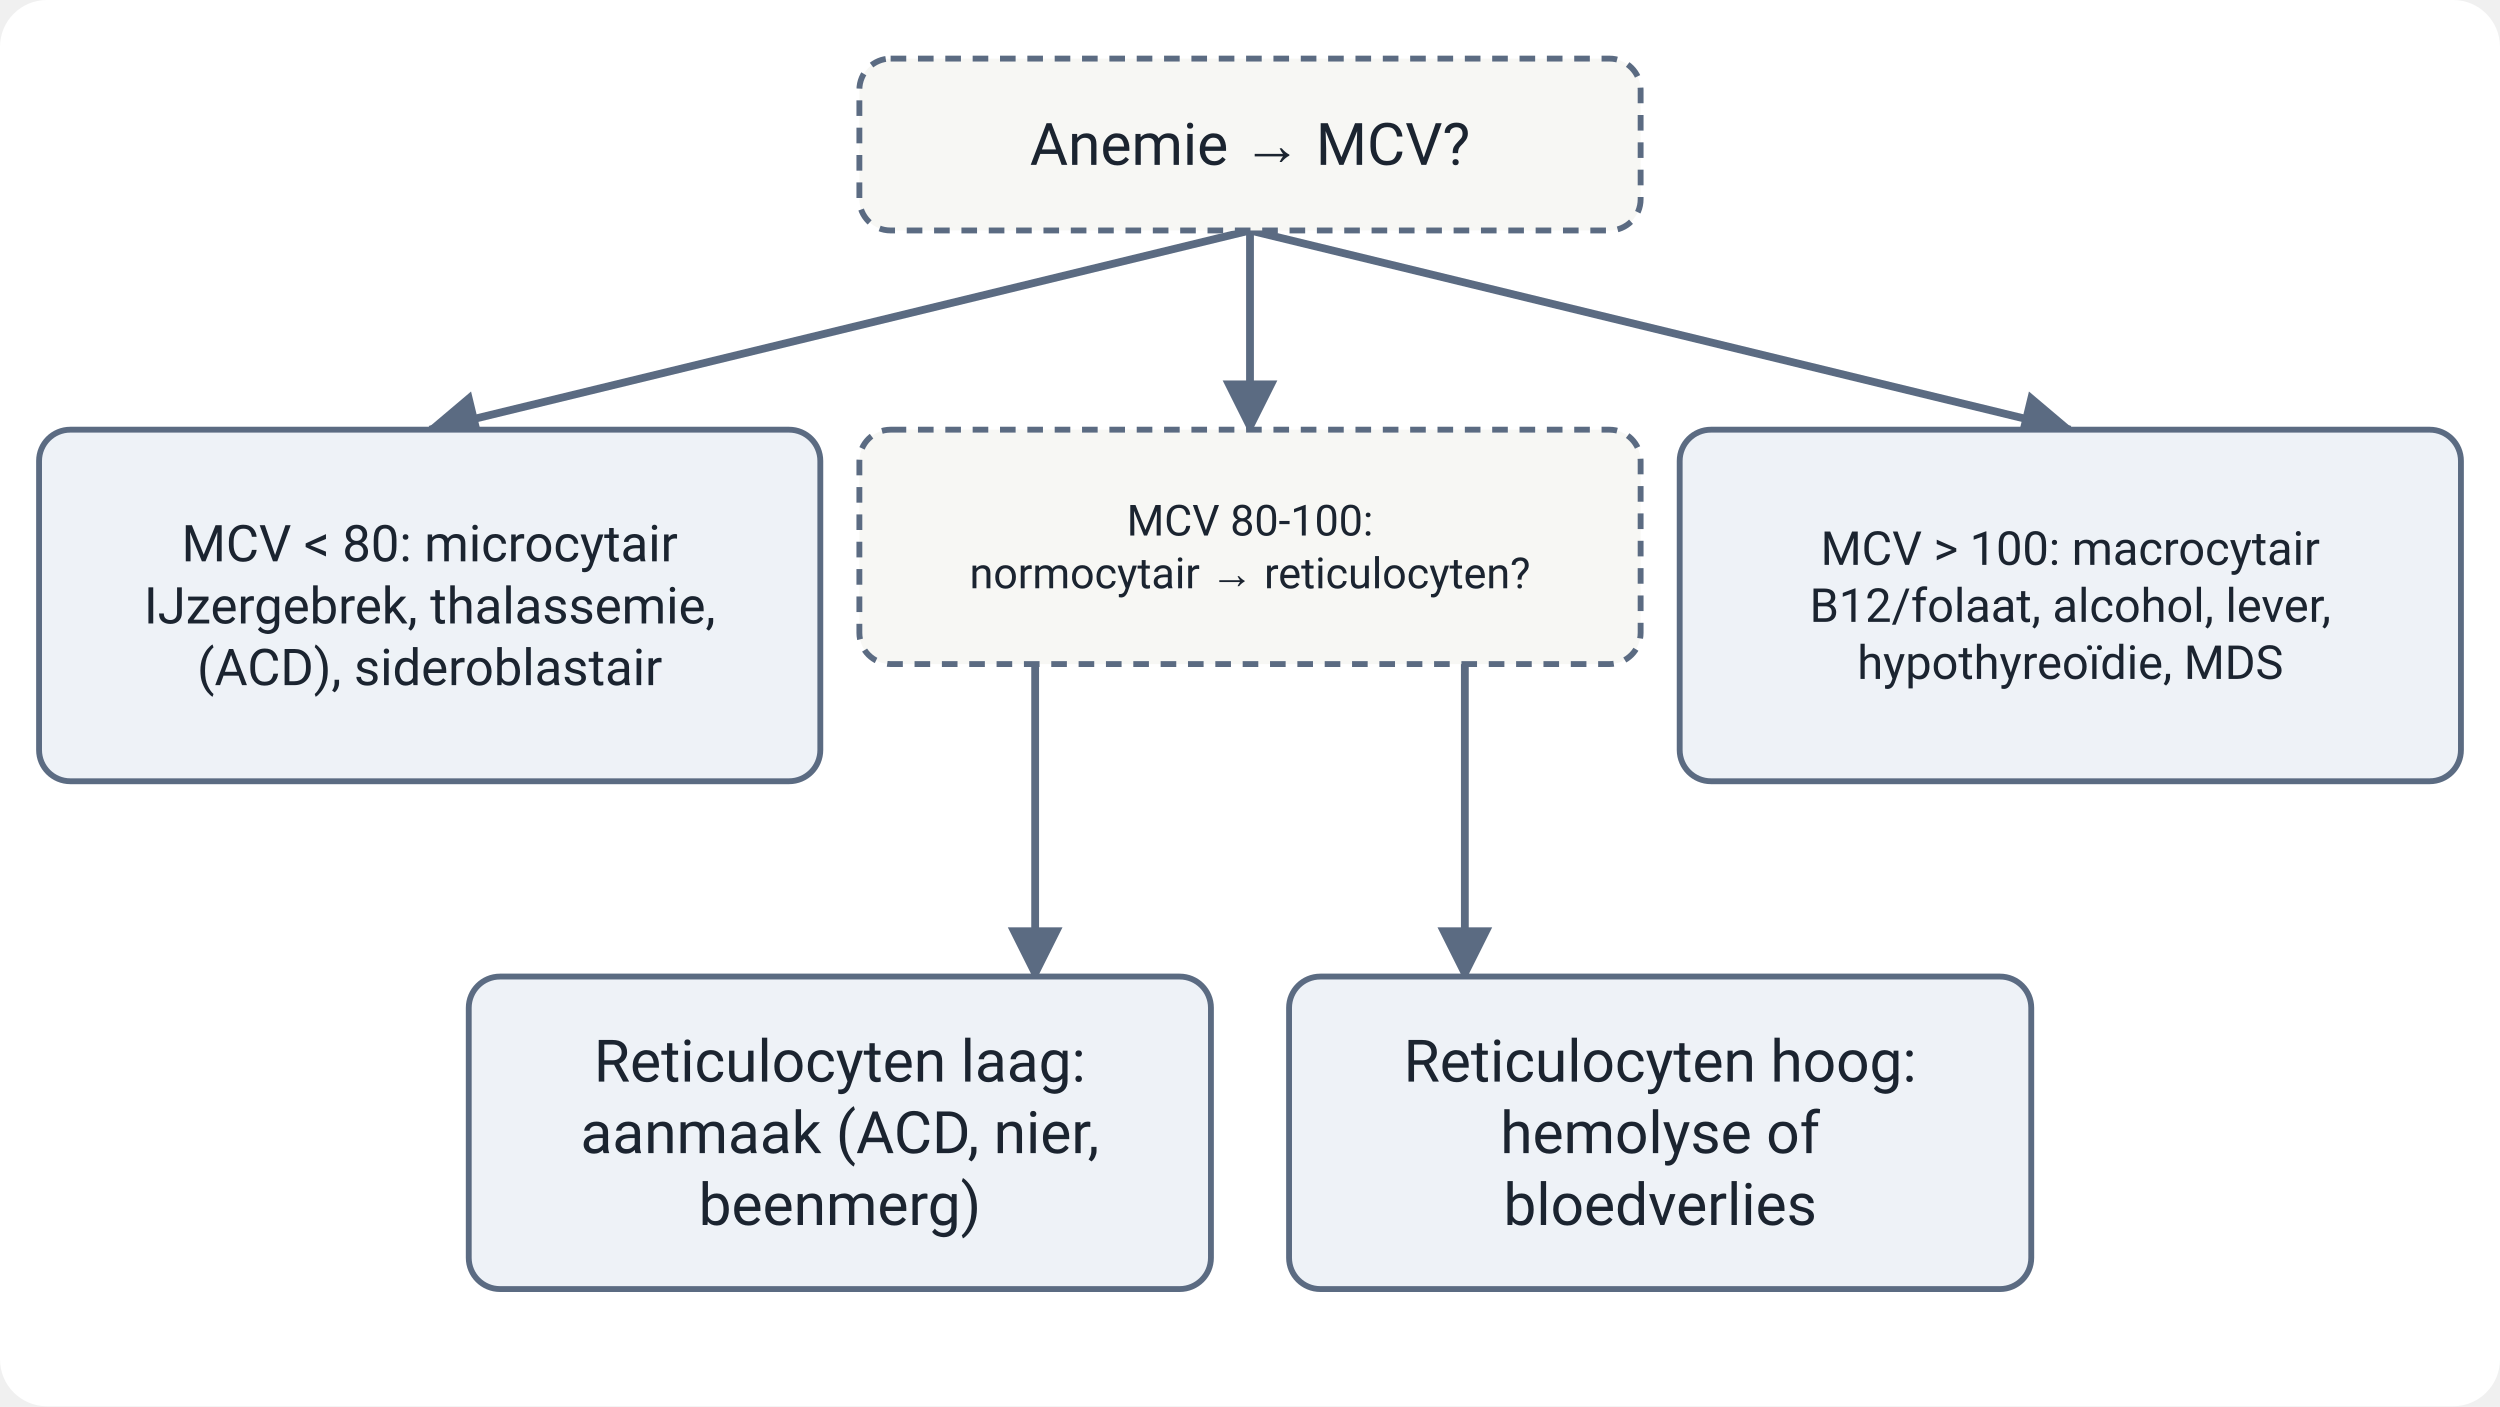
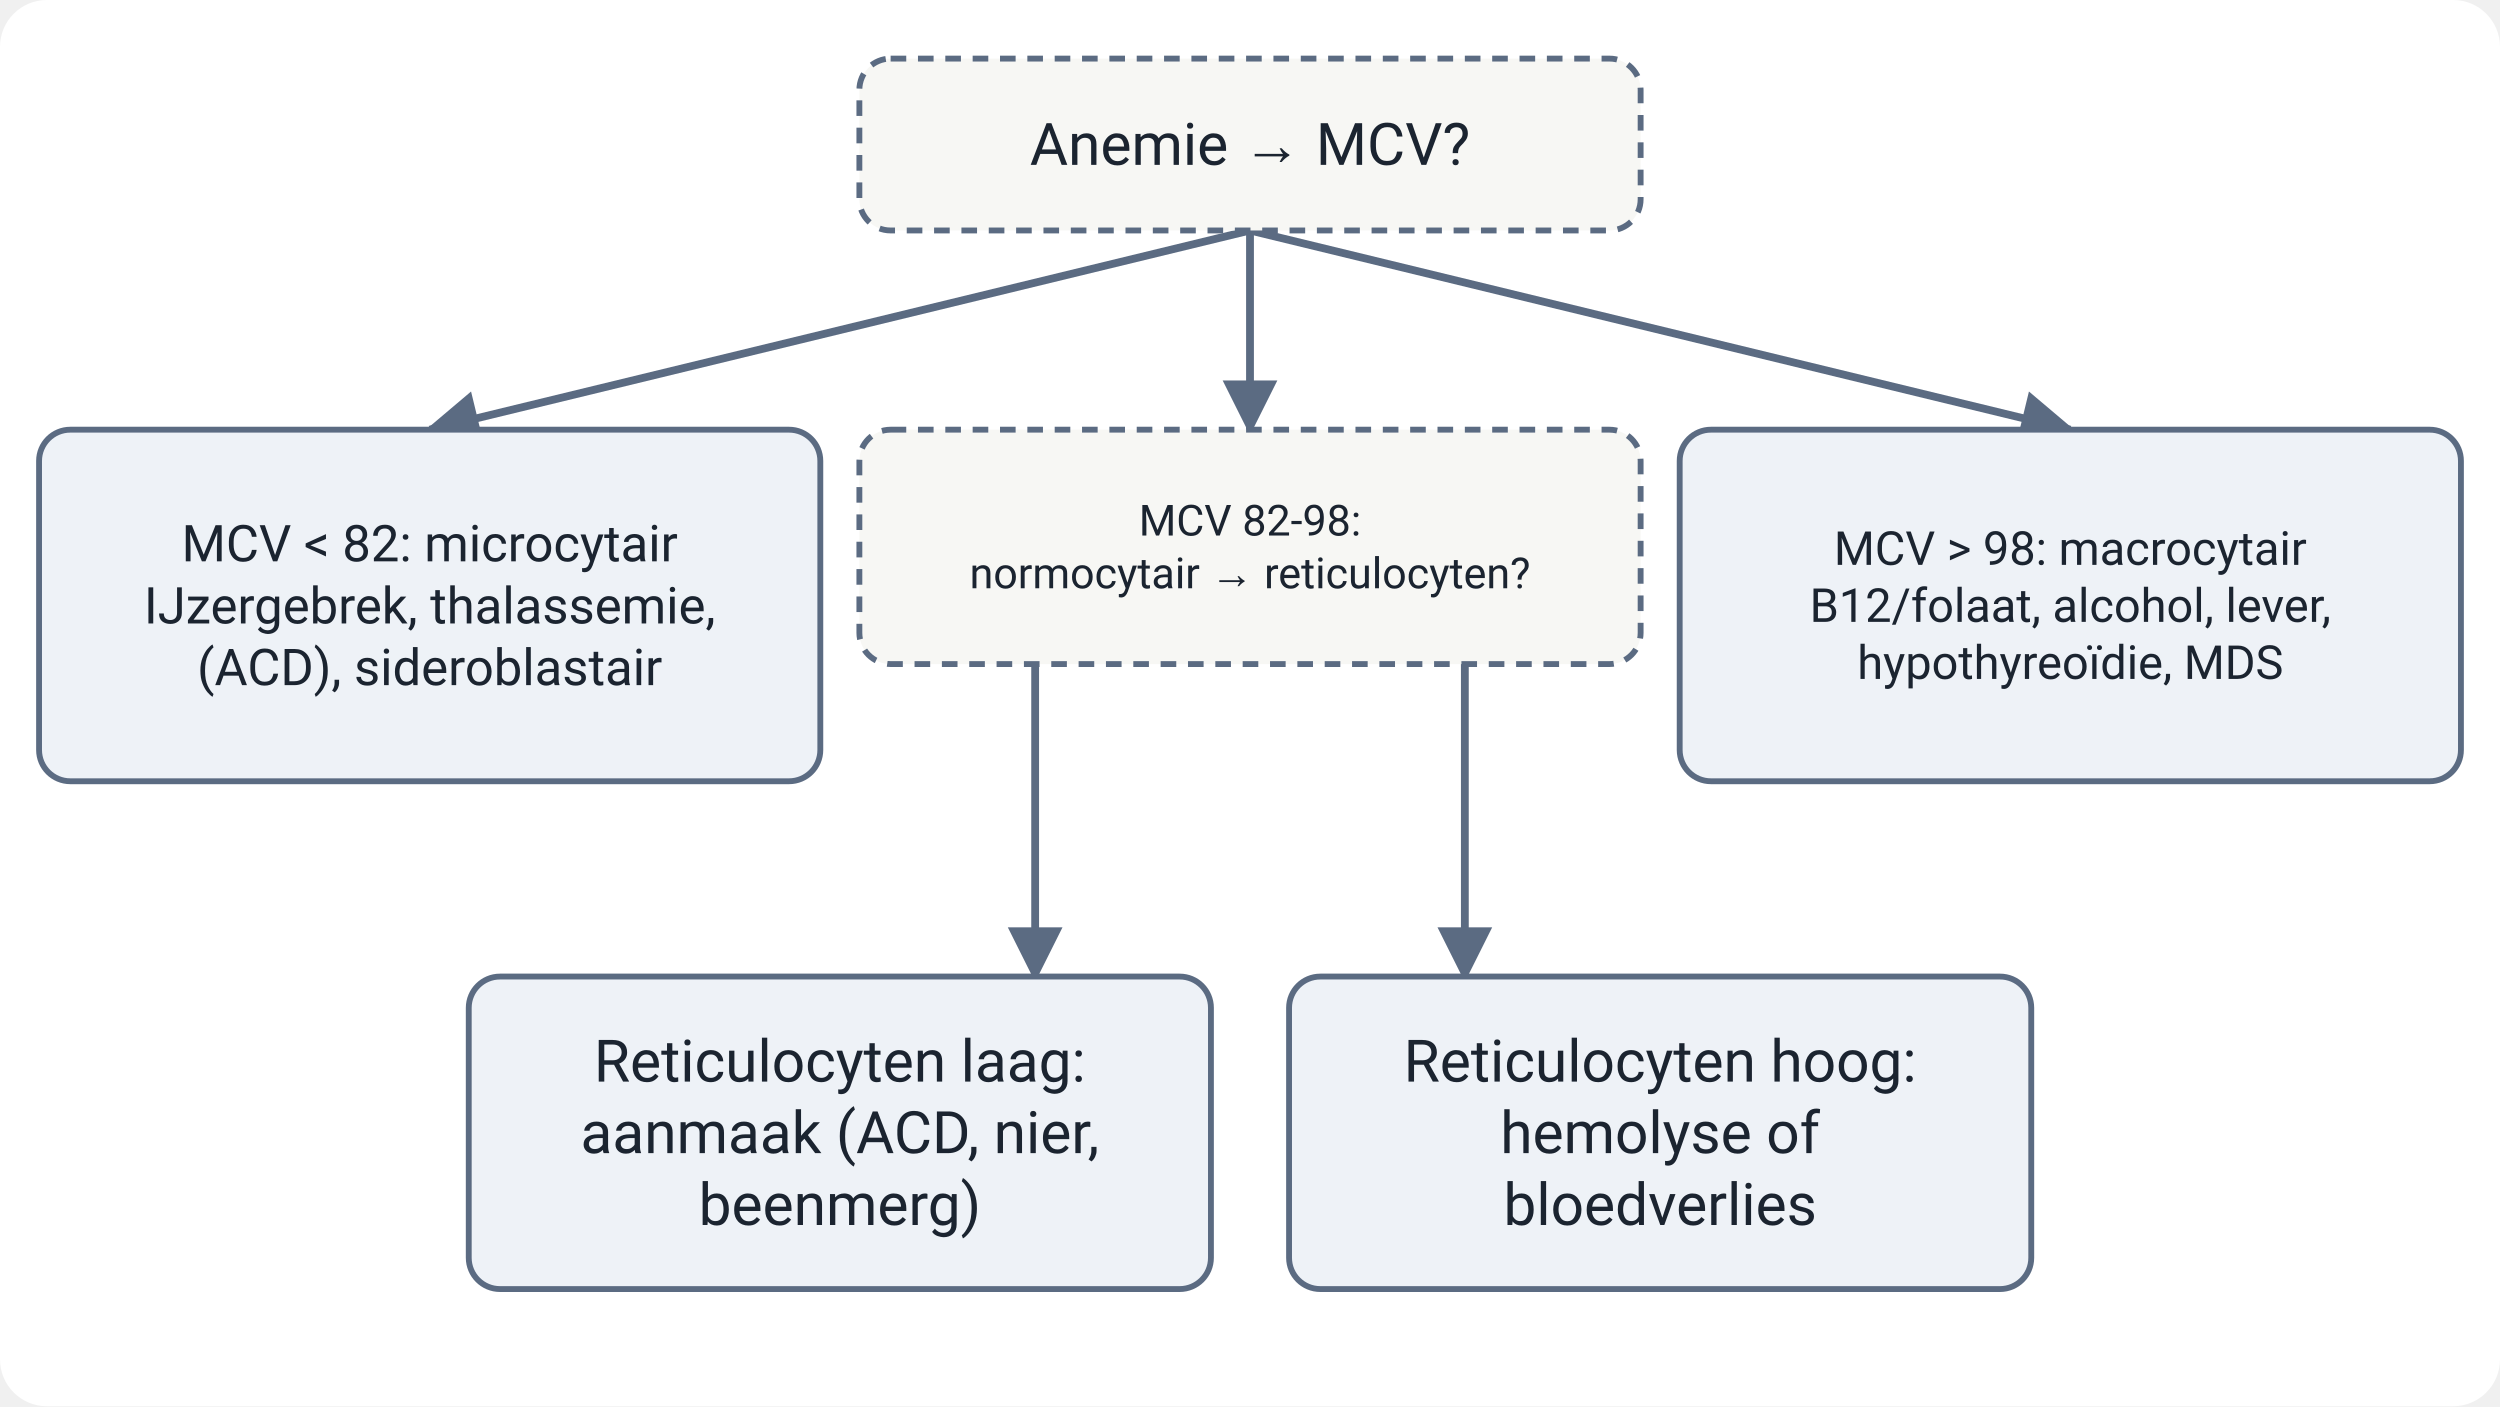
<svg xmlns="http://www.w3.org/2000/svg" viewBox="0 0 640 360" style="width:100%;max-width:640px;height:auto;font-family:-apple-system,Segoe UI,Roboto,Arial,sans-serif">
  <defs>
    <marker id="panemie" viewBox="0 0 10 10" refX="9" refY="5" markerWidth="7" markerHeight="7" orient="auto-start-reverse">
      <path d="M0,0 L10,5 L0,10 z" fill="#5b6b82" />
    </marker>
  </defs>
  <rect x="0" y="0" width="640" height="360" rx="12" fill="#ffffff" />
  <line x1="320" y1="59" x2="110" y2="110" stroke="#5b6b82" stroke-width="2" marker-end="url(#panemie)" />
  <line x1="320" y1="59" x2="320" y2="110" stroke="#5b6b82" stroke-width="2" marker-end="url(#panemie)" />
  <line x1="320" y1="59" x2="530" y2="110" stroke="#5b6b82" stroke-width="2" marker-end="url(#panemie)" />
  <line x1="265" y1="170" x2="265" y2="250" stroke="#5b6b82" stroke-width="2" marker-end="url(#panemie)" />
  <line x1="375" y1="170" x2="375" y2="250" stroke="#5b6b82" stroke-width="2" marker-end="url(#panemie)" />
  <rect x="220" y="15" width="200" height="44" rx="8" fill="#f7f7f4" stroke="#5b6b82" stroke-width="1.5" stroke-dasharray="4 3" />
  <text x="320" y="42.2" font-size="15" text-anchor="middle" fill="#1b2430">Anemie → MCV?</text>
  <rect x="10" y="110" width="200" height="90" rx="8" fill="#eef2f7" stroke="#5b6b82" stroke-width="1.5" />
-   <text x="110" y="143.7" font-size="13" text-anchor="middle" fill="#1b2430">MCV &lt; 80: microcytair</text>
+   <text x="110" y="143.7" font-size="13" text-anchor="middle" fill="#1b2430">MCV &lt; 82: microcytair</text>
  <text x="110" y="159.6" font-size="13" text-anchor="middle" fill="#1b2430">IJzergebrek, thalassemie,</text>
  <text x="110" y="175.4" font-size="13" text-anchor="middle" fill="#1b2430">(ACD), sideroblastair</text>
  <rect x="220" y="110" width="200" height="60" rx="8" fill="#f7f7f4" stroke="#5b6b82" stroke-width="1.5" stroke-dasharray="4 3" />
-   <text x="320" y="137.1" font-size="11" text-anchor="middle" fill="#1b2430">MCV 80-100:</text>
+   <text x="320" y="137.1" font-size="11" text-anchor="middle" fill="#1b2430">MCV 82-98:</text>
  <text x="320" y="150.6" font-size="11" text-anchor="middle" fill="#1b2430">normocytair → reticulocyten?</text>
  <rect x="430" y="110" width="200" height="90" rx="8" fill="#eef2f7" stroke="#5b6b82" stroke-width="1.5" />
-   <text x="530" y="144.6" font-size="12" text-anchor="middle" fill="#1b2430">MCV &gt; 100: macrocytair</text>
+   <text x="530" y="144.6" font-size="12" text-anchor="middle" fill="#1b2430">MCV &gt; 98: macrocytair</text>
  <text x="530" y="159.2" font-size="12" text-anchor="middle" fill="#1b2430">B12/folaat, alcohol, lever,</text>
  <text x="530" y="173.8" font-size="12" text-anchor="middle" fill="#1b2430">hypothyreoïdie, MDS</text>
  <rect x="120" y="250" width="190" height="80" rx="8" fill="#eef2f7" stroke="#5b6b82" stroke-width="1.5" />
  <text x="215" y="276.9" font-size="15" text-anchor="middle" fill="#1b2430">Reticulocyten laag:</text>
  <text x="215" y="295.2" font-size="15" text-anchor="middle" fill="#1b2430">aanmaak (ACD, nier,</text>
  <text x="215" y="313.6" font-size="15" text-anchor="middle" fill="#1b2430">beenmerg)</text>
  <rect x="330" y="250" width="190" height="80" rx="8" fill="#eef2f7" stroke="#5b6b82" stroke-width="1.5" />
  <text x="425" y="276.9" font-size="15" text-anchor="middle" fill="#1b2430">Reticulocyten hoog:</text>
  <text x="425" y="295.2" font-size="15" text-anchor="middle" fill="#1b2430">hemolyse of</text>
  <text x="425" y="313.6" font-size="15" text-anchor="middle" fill="#1b2430">bloedverlies</text>
</svg>
